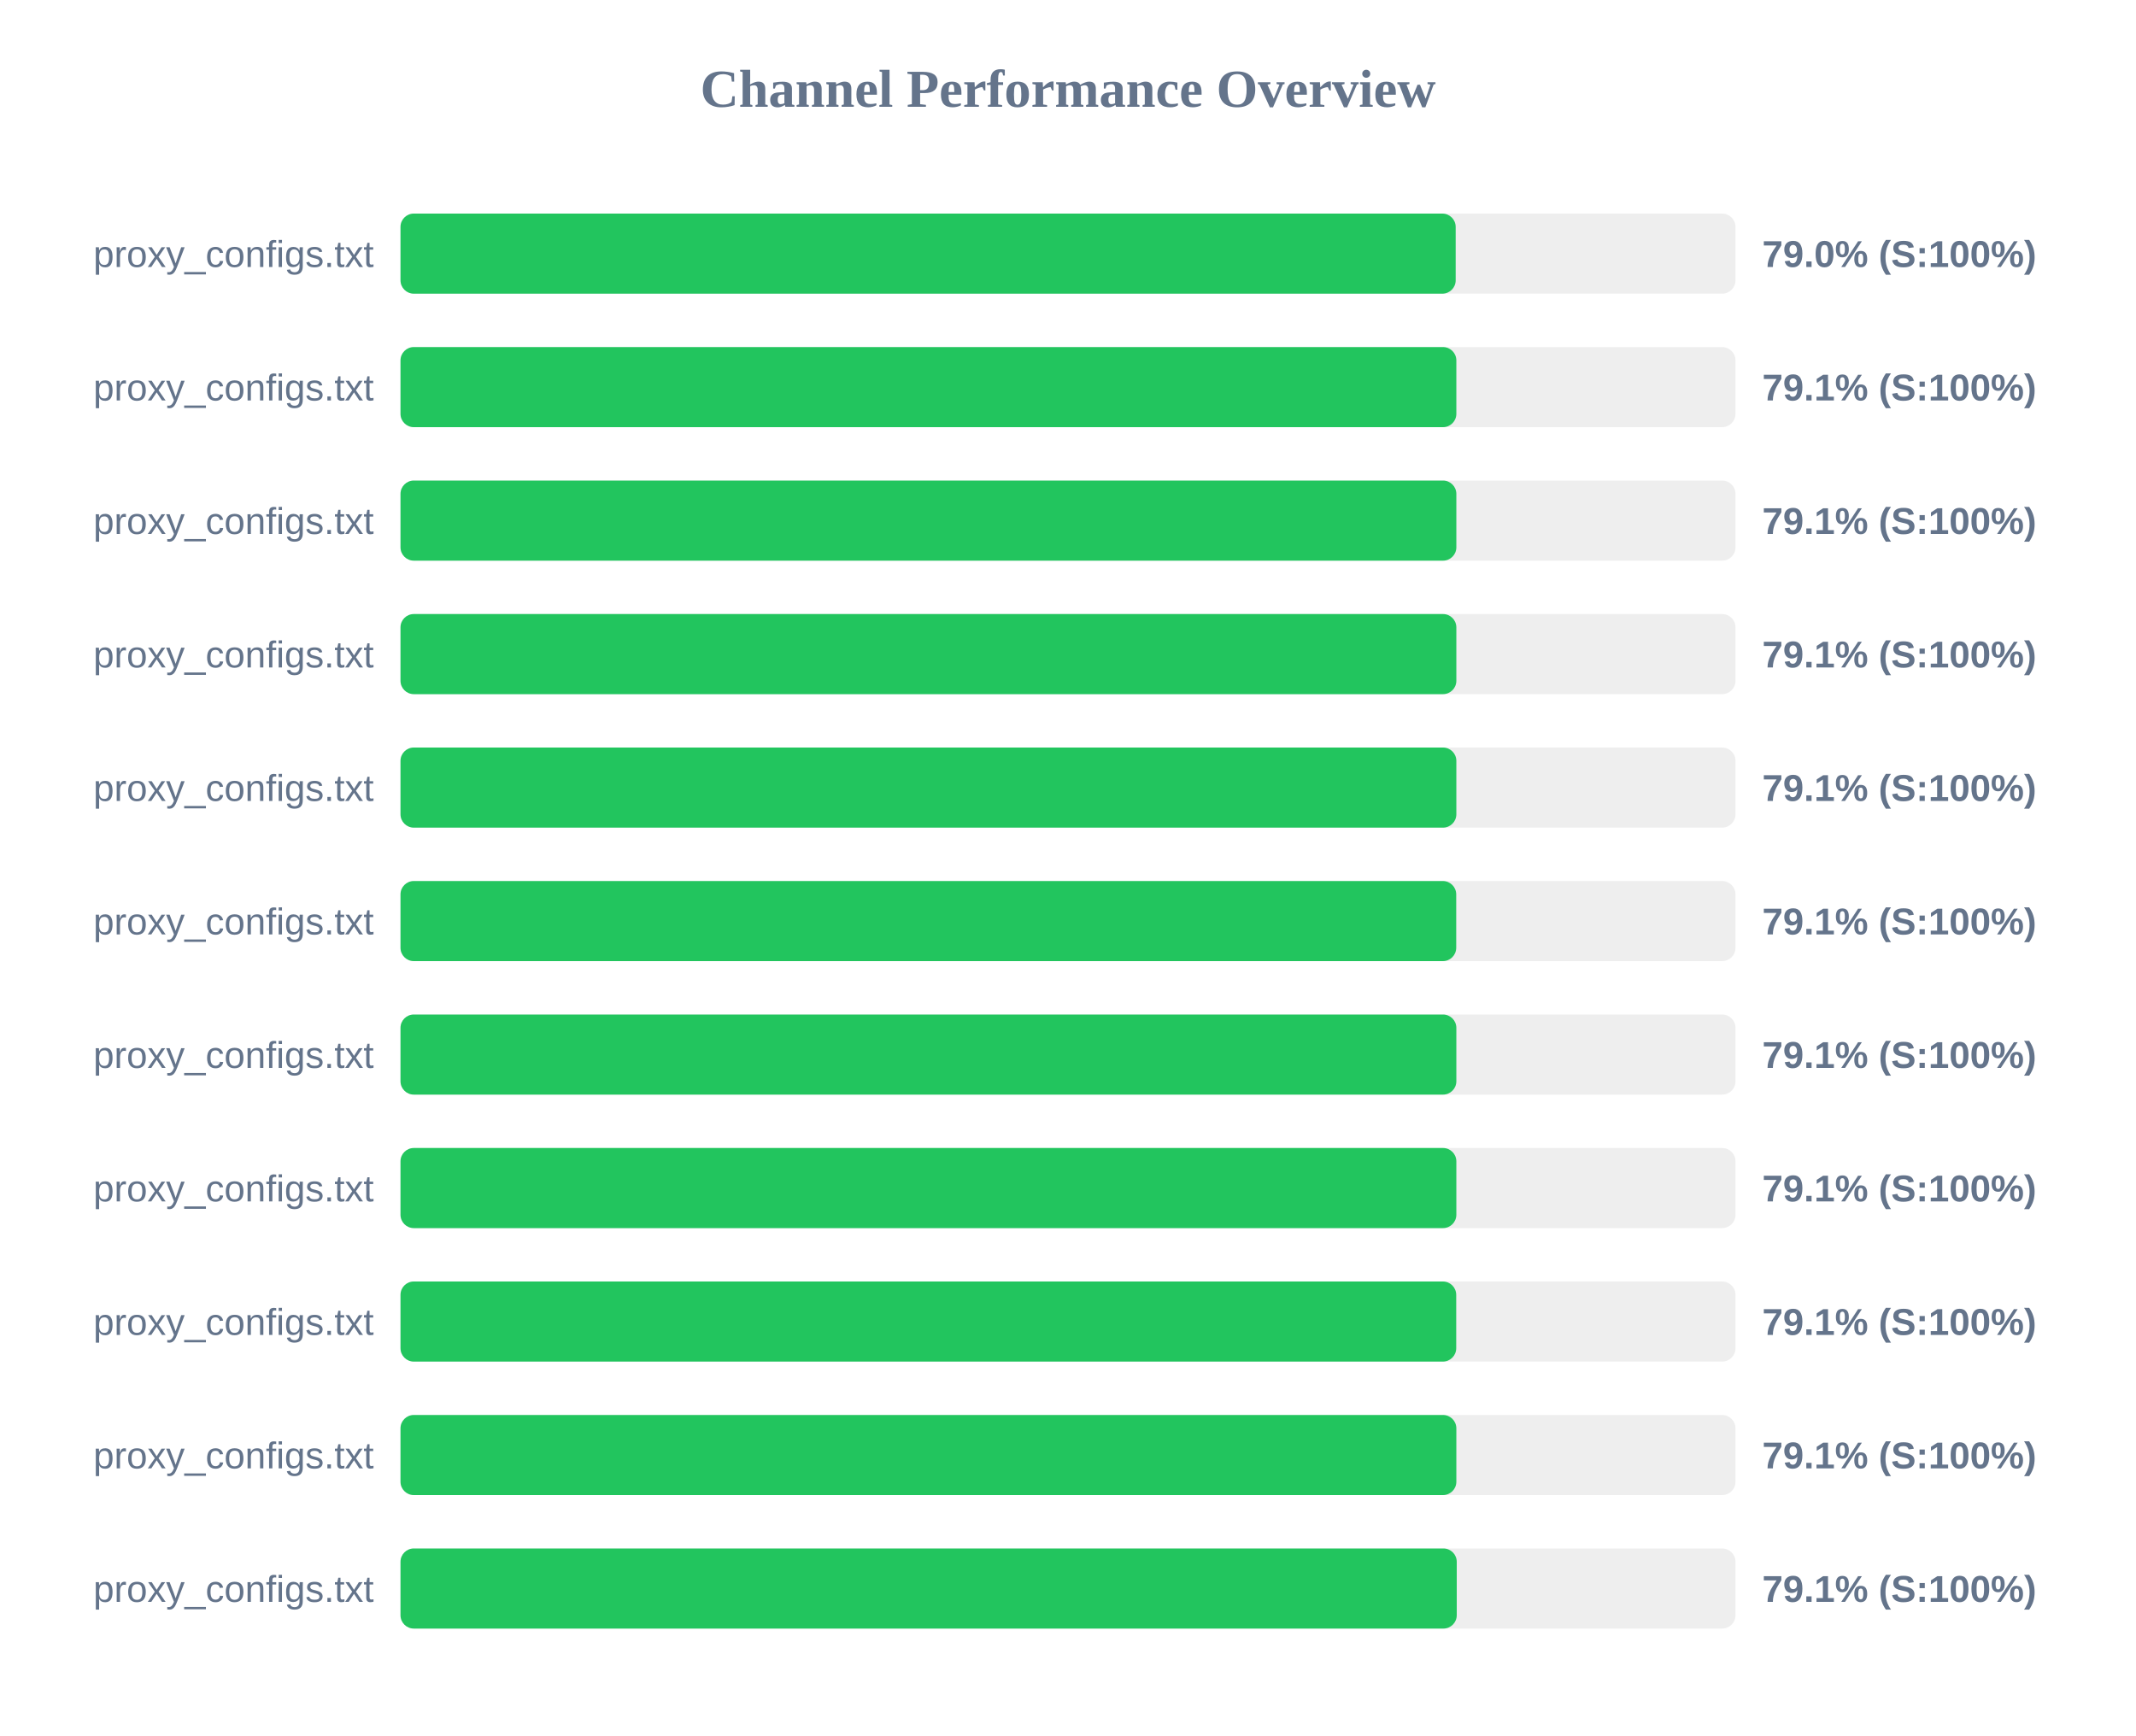
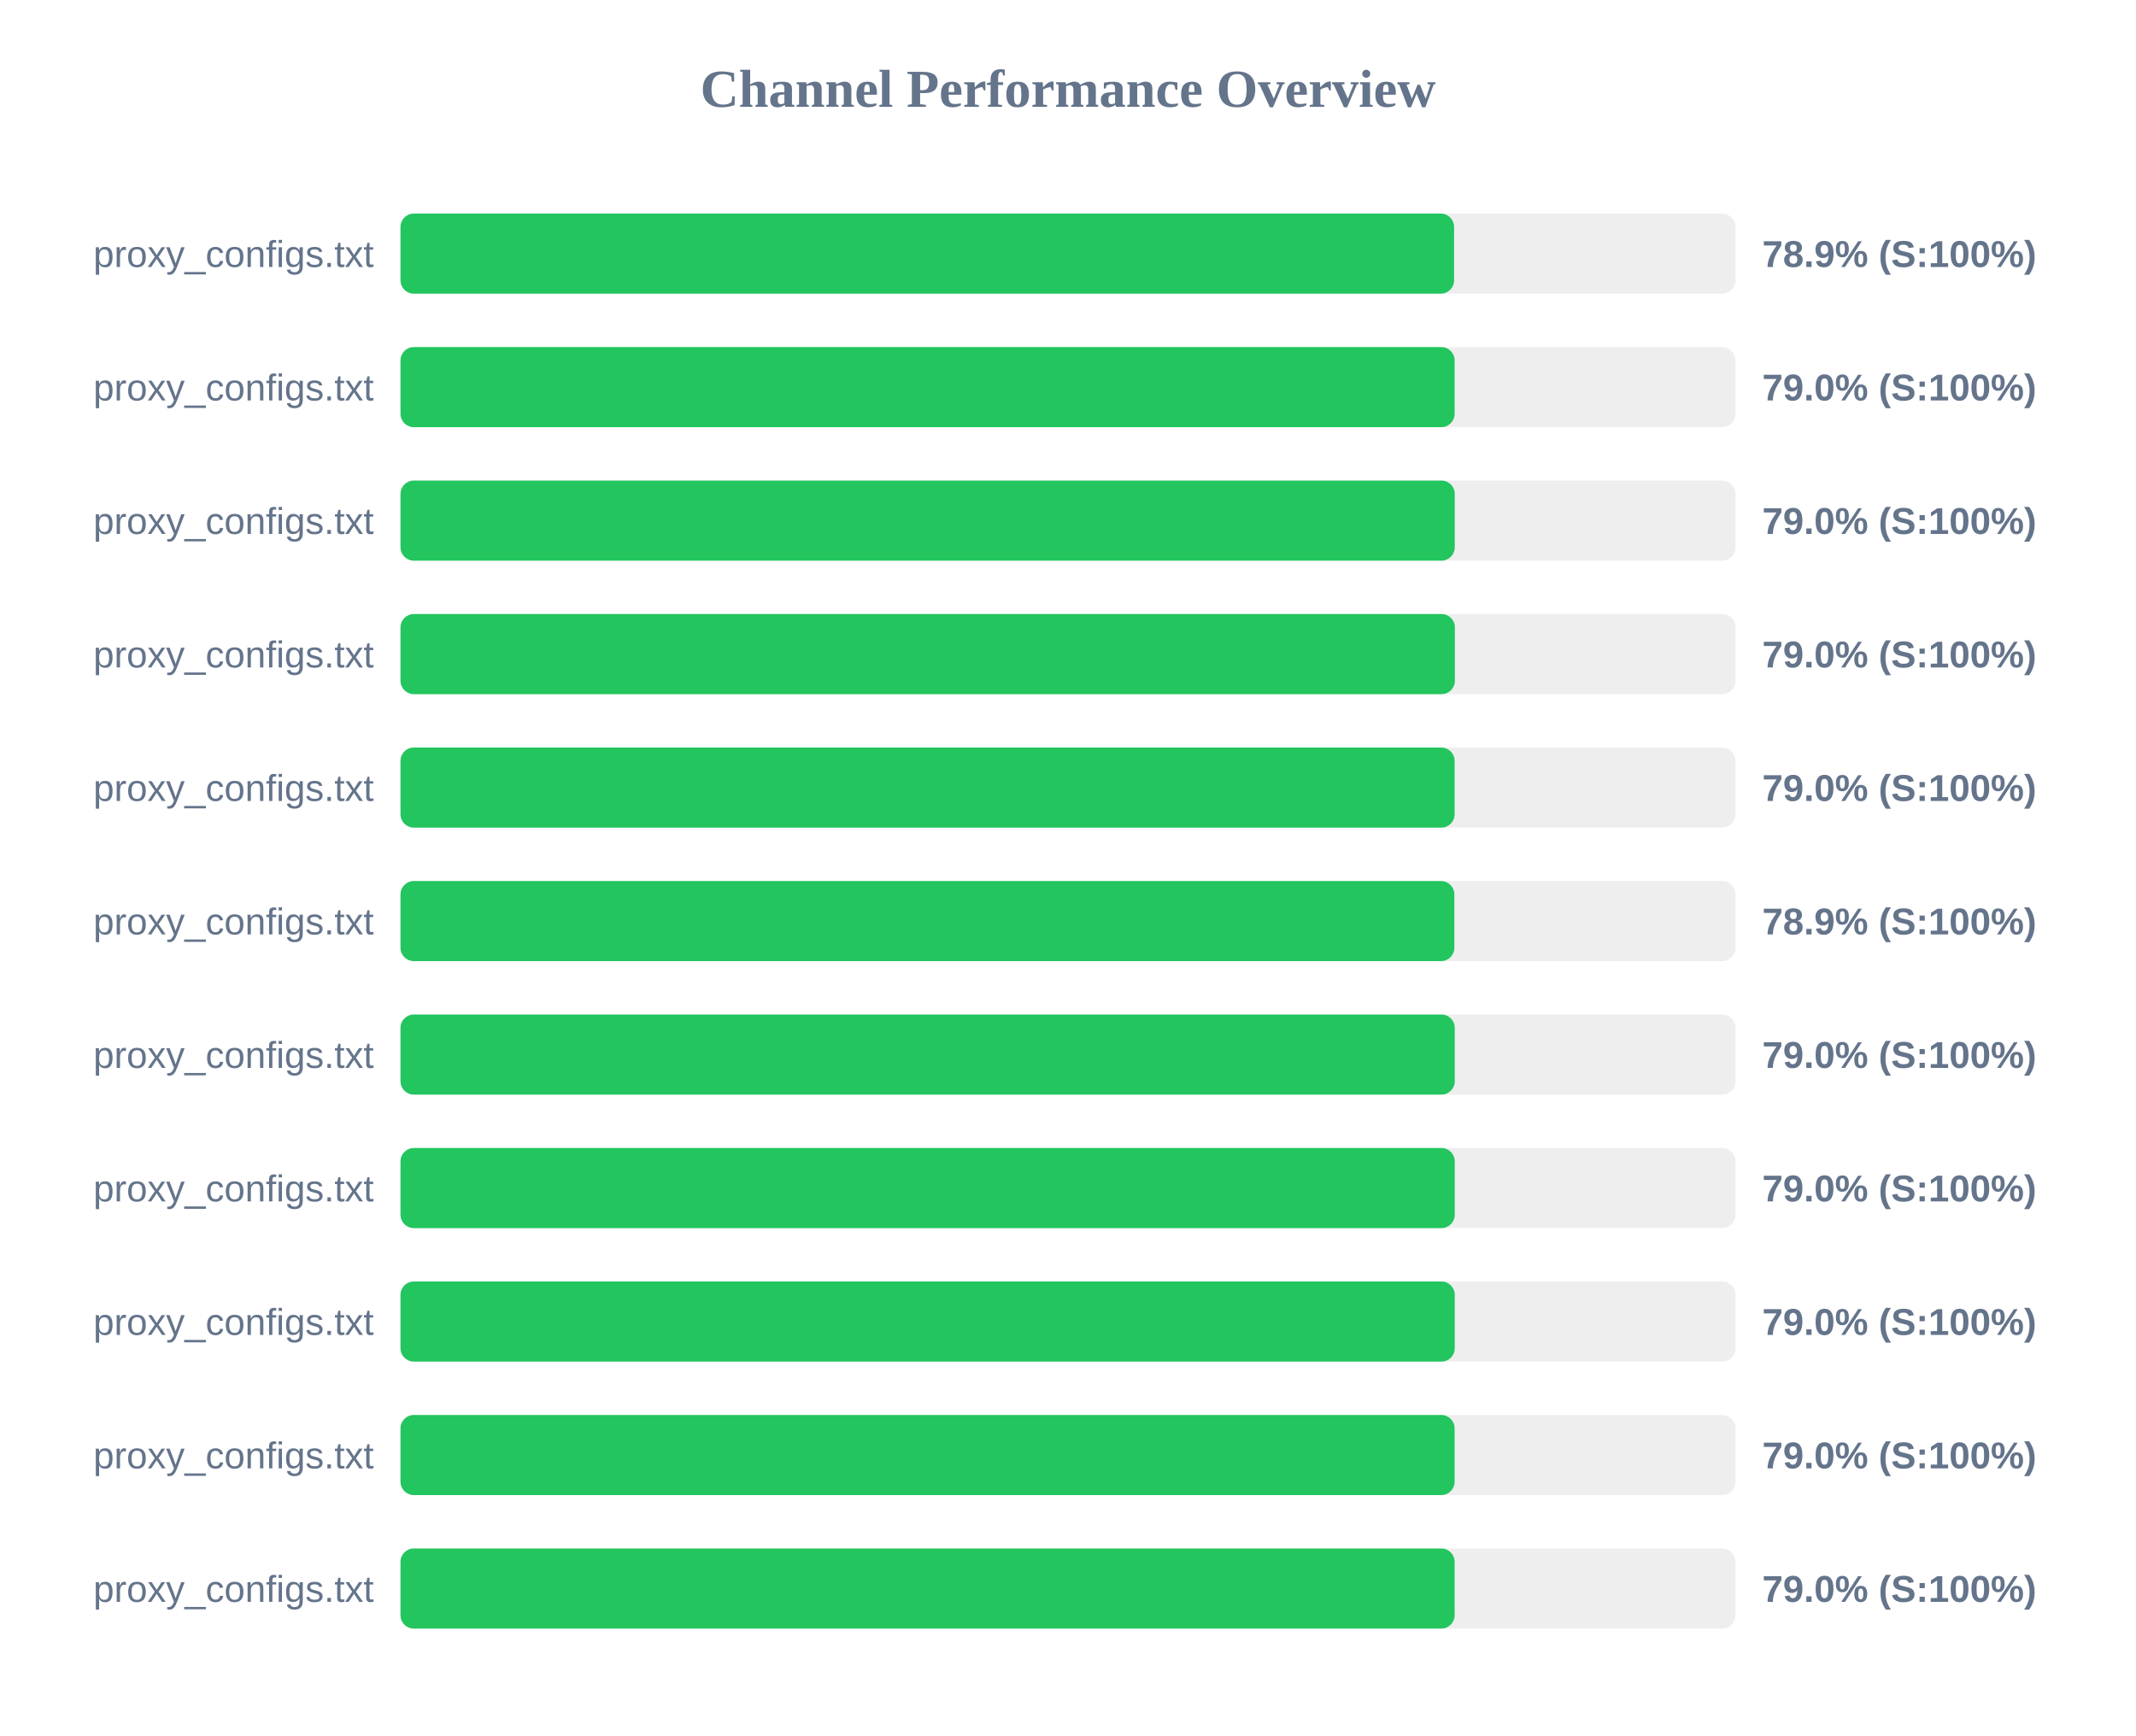
<svg xmlns="http://www.w3.org/2000/svg" width="800" height="650" version="1.1">
  <style>
        .row { font: 14px Arial; fill: #64748b; }
        .score { font: bold 14px Arial; fill: #64748b; }
    </style>
  <text x="400" y="40" text-anchor="middle" font-size="20px" font-weight="bold" fill="#64748b">Channel Performance Overview</text>
  <rect x="150" y="80" width="500" height="30" fill="#eee" rx="5" />
-   <rect x="150" y="80" width="395.2" height="30" fill="#22c55e" rx="5" />
+   <rect x="150" y="80" width="394.6" height="30" fill="#22c55e" rx="5" />
  <text x="140" y="100" text-anchor="end" class="row">proxy_configs.txt</text>
-   <text x="660" y="100" text-anchor="start" class="score">79.0% (S:100%)</text>
+   <text x="660" y="100" text-anchor="start" class="score">78.9% (S:100%)</text>
  <rect x="150" y="130" width="500" height="30" fill="#eee" rx="5" />
-   <rect x="150" y="130" width="395.45" height="30" fill="#22c55e" rx="5" />
+   <rect x="150" y="130" width="394.8" height="30" fill="#22c55e" rx="5" />
  <text x="140" y="150" text-anchor="end" class="row">proxy_configs.txt</text>
-   <text x="660" y="150" text-anchor="start" class="score">79.1% (S:100%)</text>
+   <text x="660" y="150" text-anchor="start" class="score">79.0% (S:100%)</text>
  <rect x="150" y="180" width="500" height="30" fill="#eee" rx="5" />
-   <rect x="150" y="180" width="395.45" height="30" fill="#22c55e" rx="5" />
+   <rect x="150" y="180" width="394.85" height="30" fill="#22c55e" rx="5" />
  <text x="140" y="200" text-anchor="end" class="row">proxy_configs.txt</text>
-   <text x="660" y="200" text-anchor="start" class="score">79.1% (S:100%)</text>
+   <text x="660" y="200" text-anchor="start" class="score">79.0% (S:100%)</text>
  <rect x="150" y="230" width="500" height="30" fill="#eee" rx="5" />
-   <rect x="150" y="230" width="395.45" height="30" fill="#22c55e" rx="5" />
+   <rect x="150" y="230" width="394.9" height="30" fill="#22c55e" rx="5" />
  <text x="140" y="250" text-anchor="end" class="row">proxy_configs.txt</text>
-   <text x="660" y="250" text-anchor="start" class="score">79.1% (S:100%)</text>
+   <text x="660" y="250" text-anchor="start" class="score">79.0% (S:100%)</text>
  <rect x="150" y="280" width="500" height="30" fill="#eee" rx="5" />
-   <rect x="150" y="280" width="395.45" height="30" fill="#22c55e" rx="5" />
+   <rect x="150" y="280" width="394.8" height="30" fill="#22c55e" rx="5" />
  <text x="140" y="300" text-anchor="end" class="row">proxy_configs.txt</text>
-   <text x="660" y="300" text-anchor="start" class="score">79.1% (S:100%)</text>
+   <text x="660" y="300" text-anchor="start" class="score">79.0% (S:100%)</text>
  <rect x="150" y="330" width="500" height="30" fill="#eee" rx="5" />
-   <rect x="150" y="330" width="395.4" height="30" fill="#22c55e" rx="5" />
+   <rect x="150" y="330" width="394.7" height="30" fill="#22c55e" rx="5" />
  <text x="140" y="350" text-anchor="end" class="row">proxy_configs.txt</text>
-   <text x="660" y="350" text-anchor="start" class="score">79.1% (S:100%)</text>
+   <text x="660" y="350" text-anchor="start" class="score">78.9% (S:100%)</text>
  <rect x="150" y="380" width="500" height="30" fill="#eee" rx="5" />
-   <rect x="150" y="380" width="395.45" height="30" fill="#22c55e" rx="5" />
+   <rect x="150" y="380" width="394.85" height="30" fill="#22c55e" rx="5" />
  <text x="140" y="400" text-anchor="end" class="row">proxy_configs.txt</text>
-   <text x="660" y="400" text-anchor="start" class="score">79.1% (S:100%)</text>
+   <text x="660" y="400" text-anchor="start" class="score">79.0% (S:100%)</text>
  <rect x="150" y="430" width="500" height="30" fill="#eee" rx="5" />
-   <rect x="150" y="430" width="395.45" height="30" fill="#22c55e" rx="5" />
+   <rect x="150" y="430" width="394.85" height="30" fill="#22c55e" rx="5" />
  <text x="140" y="450" text-anchor="end" class="row">proxy_configs.txt</text>
-   <text x="660" y="450" text-anchor="start" class="score">79.1% (S:100%)</text>
+   <text x="660" y="450" text-anchor="start" class="score">79.0% (S:100%)</text>
  <rect x="150" y="480" width="500" height="30" fill="#eee" rx="5" />
-   <rect x="150" y="480" width="395.4" height="30" fill="#22c55e" rx="5" />
+   <rect x="150" y="480" width="394.85" height="30" fill="#22c55e" rx="5" />
  <text x="140" y="500" text-anchor="end" class="row">proxy_configs.txt</text>
-   <text x="660" y="500" text-anchor="start" class="score">79.1% (S:100%)</text>
+   <text x="660" y="500" text-anchor="start" class="score">79.0% (S:100%)</text>
  <rect x="150" y="530" width="500" height="30" fill="#eee" rx="5" />
-   <rect x="150" y="530" width="395.45" height="30" fill="#22c55e" rx="5" />
+   <rect x="150" y="530" width="394.8" height="30" fill="#22c55e" rx="5" />
  <text x="140" y="550" text-anchor="end" class="row">proxy_configs.txt</text>
-   <text x="660" y="550" text-anchor="start" class="score">79.1% (S:100%)</text>
+   <text x="660" y="550" text-anchor="start" class="score">79.0% (S:100%)</text>
  <rect x="150" y="580" width="500" height="30" fill="#eee" rx="5" />
-   <rect x="150" y="580" width="395.6" height="30" fill="#22c55e" rx="5" />
+   <rect x="150" y="580" width="394.8" height="30" fill="#22c55e" rx="5" />
  <text x="140" y="600" text-anchor="end" class="row">proxy_configs.txt</text>
-   <text x="660" y="600" text-anchor="start" class="score">79.1% (S:100%)</text>
+   <text x="660" y="600" text-anchor="start" class="score">79.0% (S:100%)</text>
</svg>
